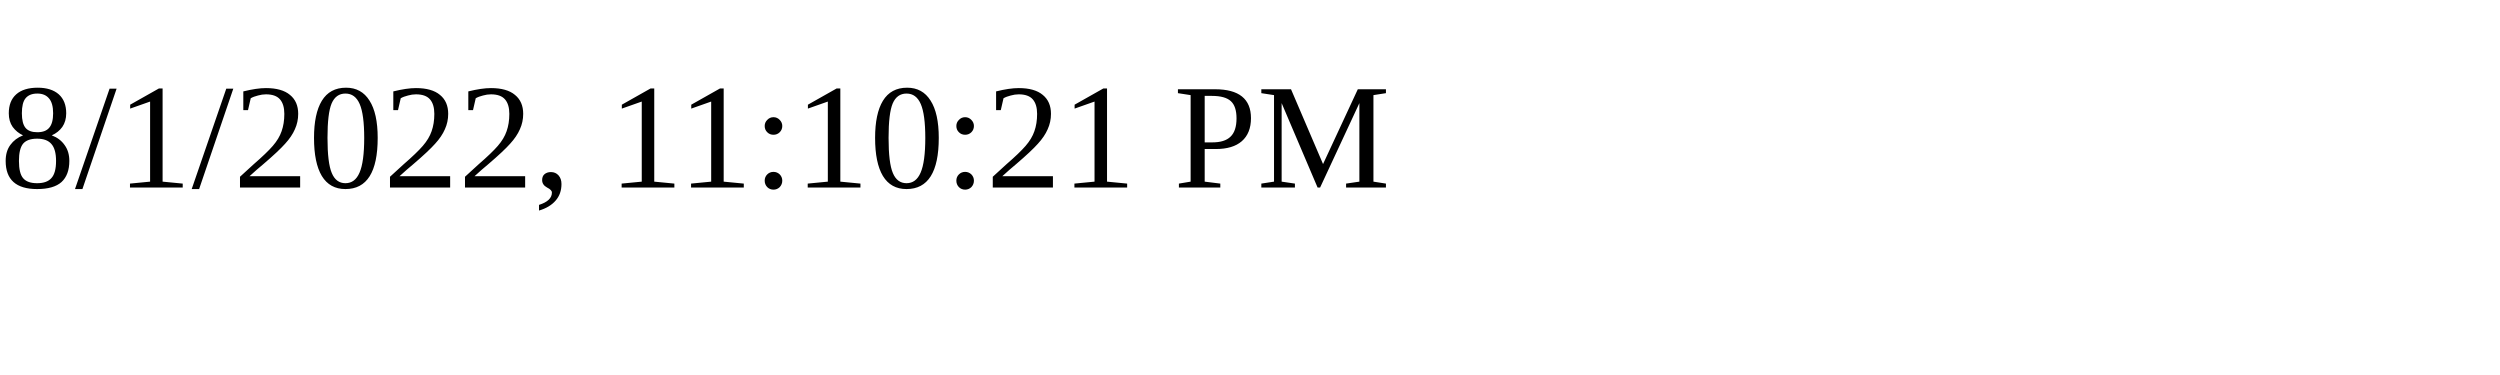
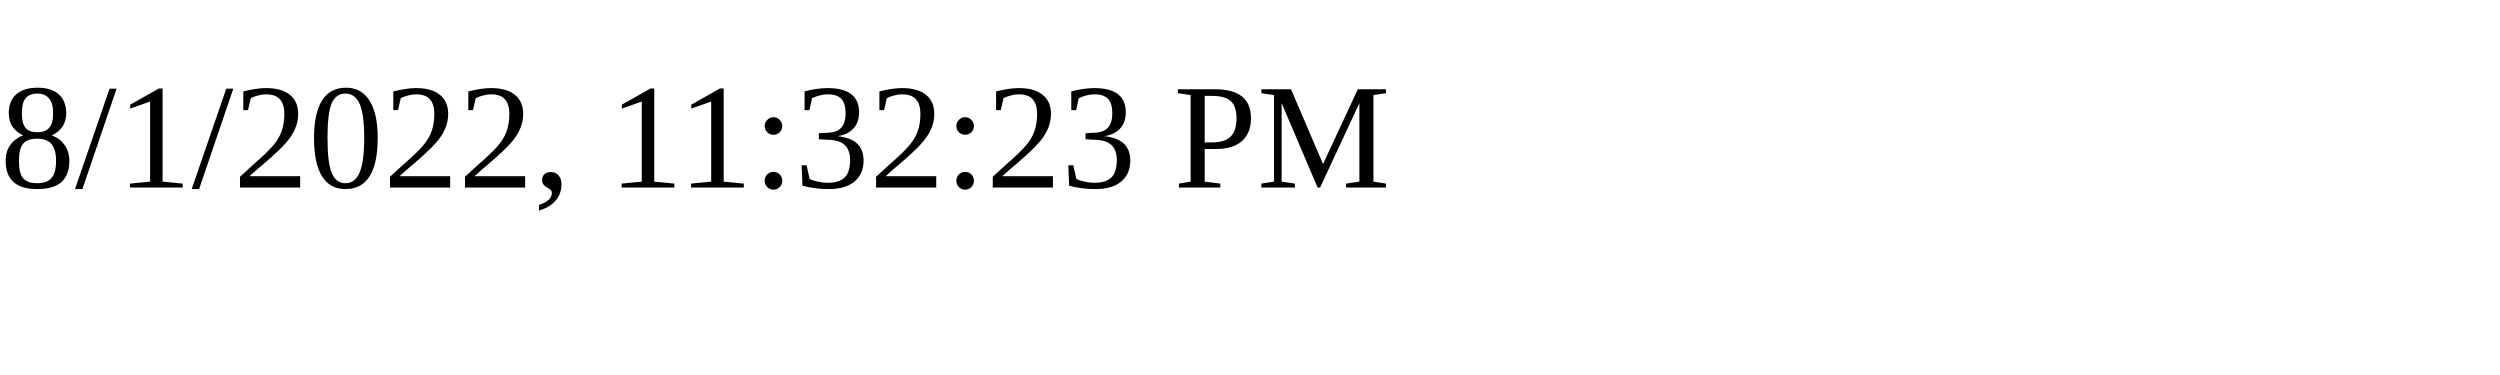
<svg xmlns="http://www.w3.org/2000/svg" height="30" width="200">
-   <text x="0" y="15">8/1/2022, 11:10:21 PM</text>
+   <text x="0" y="15">8/1/2022, 11:32:23 PM</text>
</svg>
